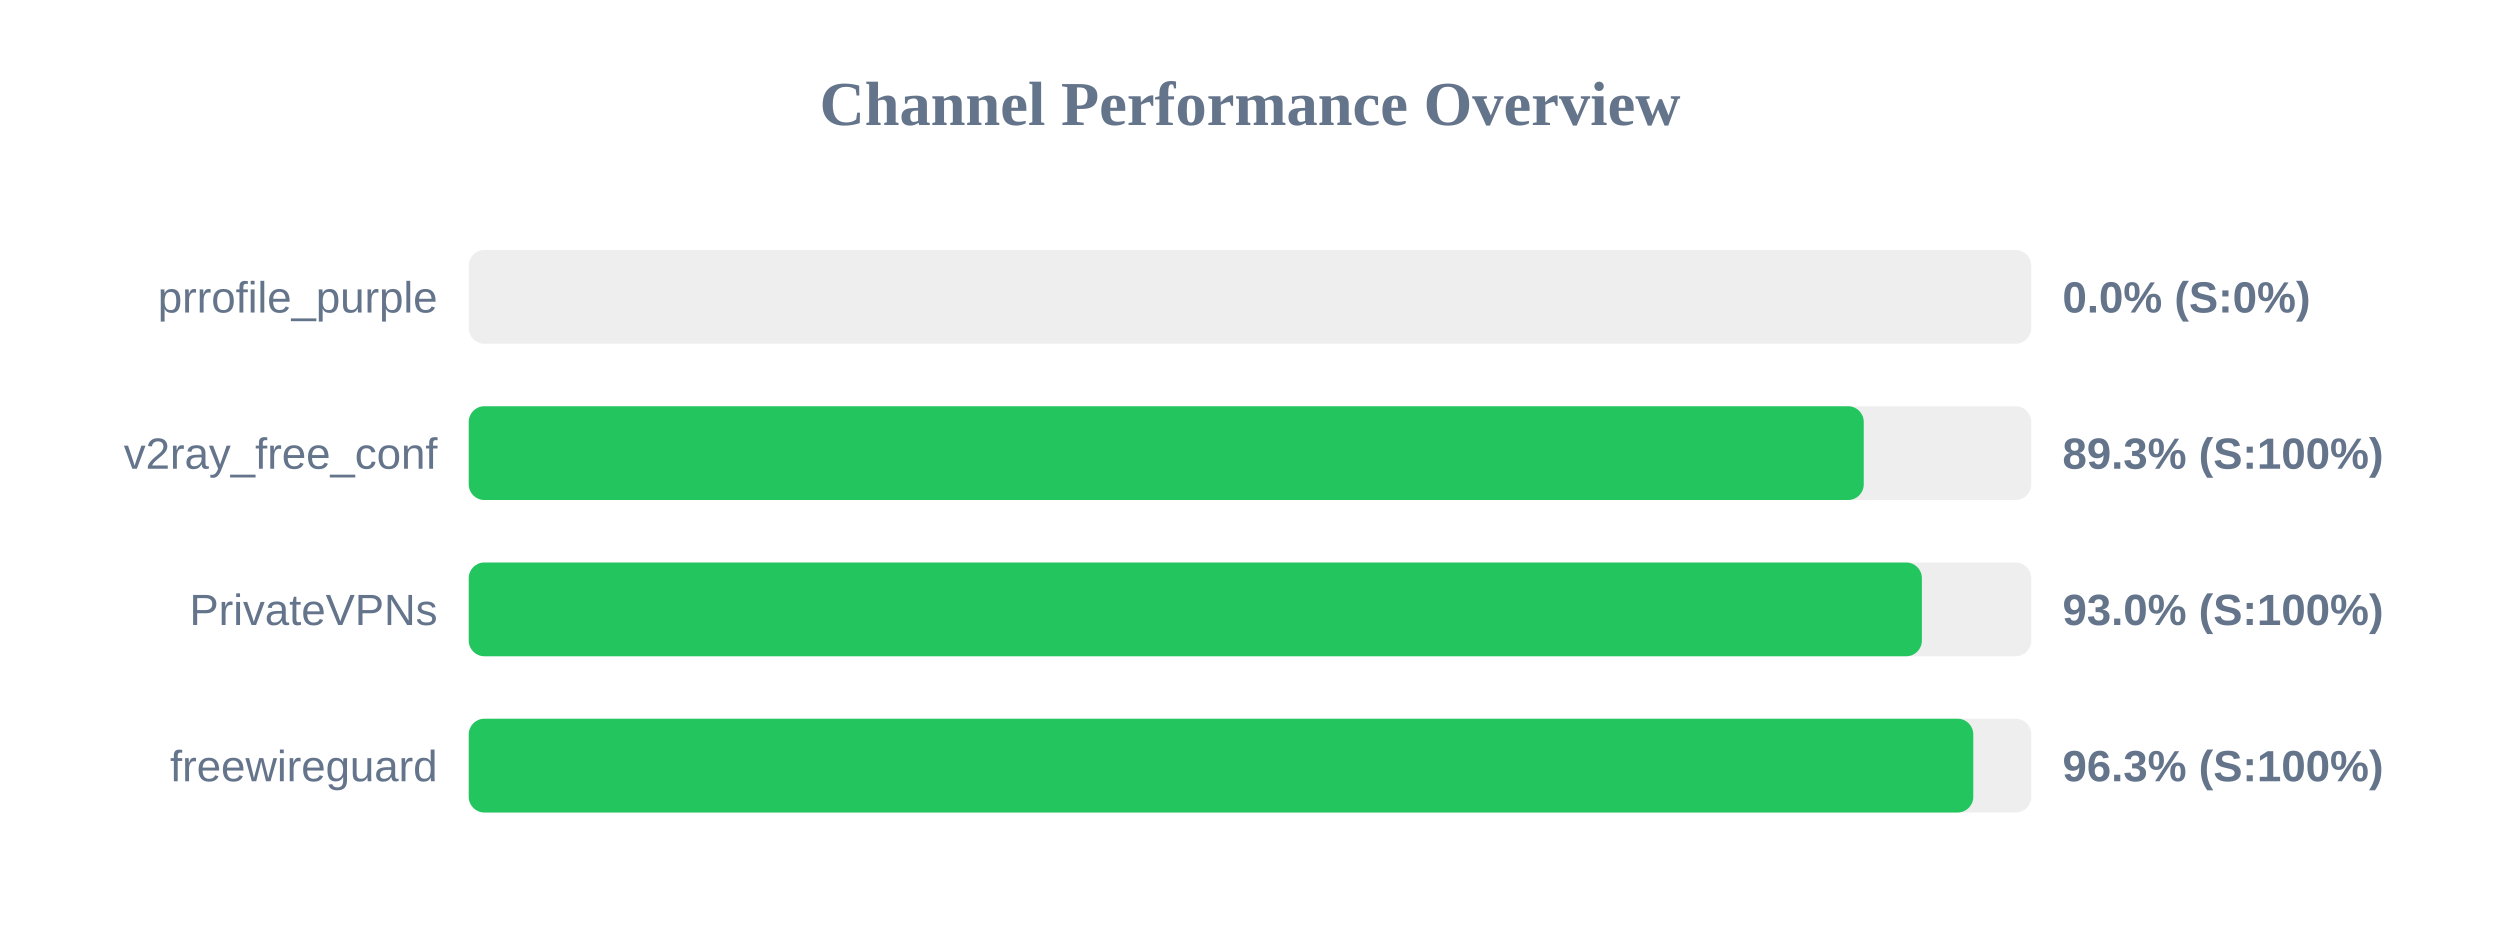
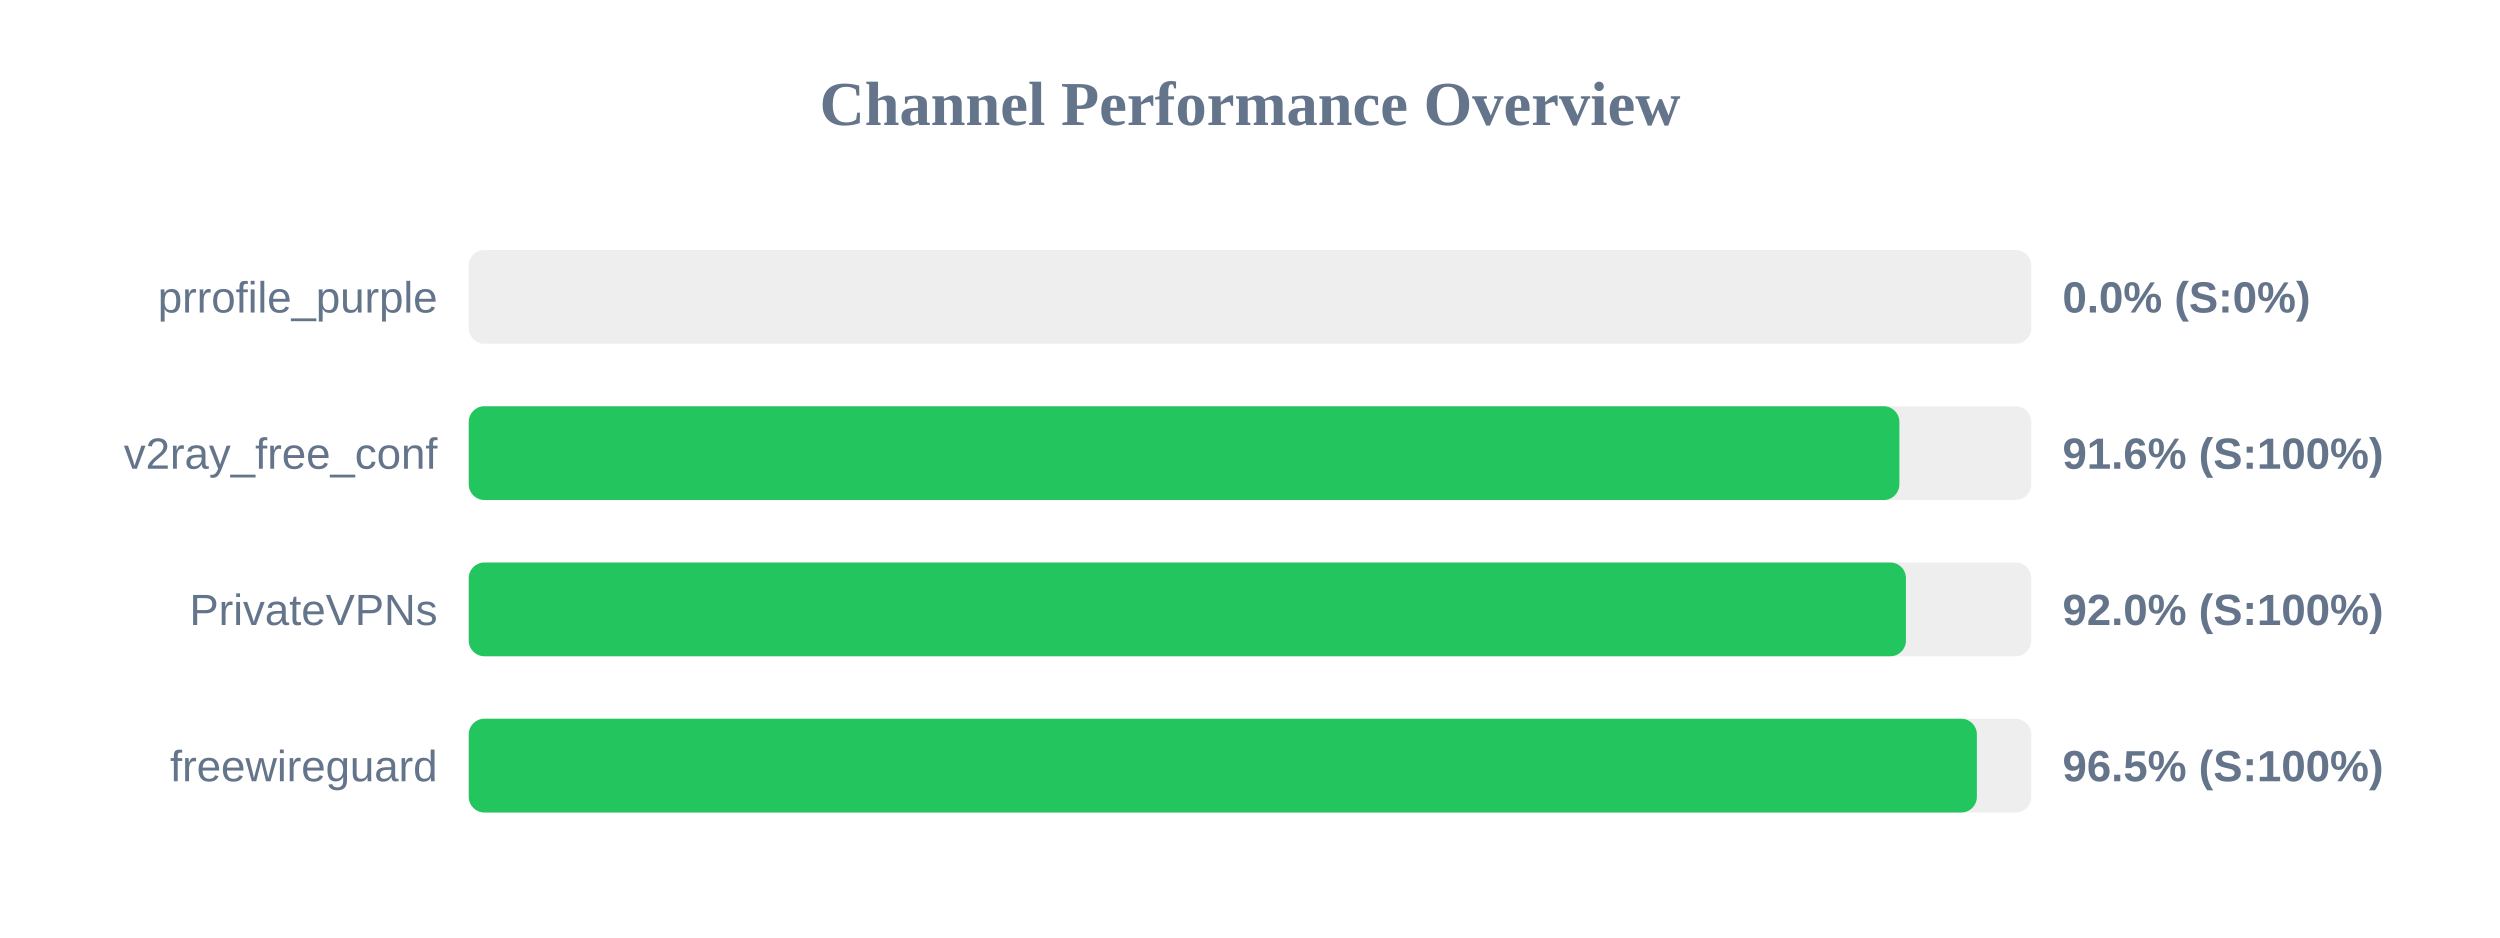
<svg xmlns="http://www.w3.org/2000/svg" width="800" height="300" version="1.1">
  <style>
        .row { font: 14px Arial; fill: #64748b; }
        .score { font: bold 14px Arial; fill: #64748b; }
    </style>
  <text x="400" y="40" text-anchor="middle" font-size="20px" font-weight="bold" fill="#64748b">Channel Performance Overview</text>
  <rect x="150" y="80" width="500" height="30" fill="#eee" rx="5" />
  <rect x="150" y="80" width="0.0" height="30" fill="#ef4444" rx="5" />
  <text x="140" y="100" text-anchor="end" class="row">prrofile_purple</text>
  <text x="660" y="100" text-anchor="start" class="score">0.0% (S:0%)</text>
  <rect x="150" y="130" width="500" height="30" fill="#eee" rx="5" />
-   <rect x="150" y="130" width="446.4" height="30" fill="#22c55e" rx="5" />
+   <rect x="150" y="130" width="457.8" height="30" fill="#22c55e" rx="5" />
  <text x="140" y="150" text-anchor="end" class="row">v2ray_free_conf</text>
-   <text x="660" y="150" text-anchor="start" class="score">89.3% (S:100%)</text>
+   <text x="660" y="150" text-anchor="start" class="score">91.6% (S:100%)</text>
  <rect x="150" y="180" width="500" height="30" fill="#eee" rx="5" />
-   <rect x="150" y="180" width="465.0" height="30" fill="#22c55e" rx="5" />
+   <rect x="150" y="180" width="459.9" height="30" fill="#22c55e" rx="5" />
  <text x="140" y="200" text-anchor="end" class="row">PrivateVPNs</text>
-   <text x="660" y="200" text-anchor="start" class="score">93.0% (S:100%)</text>
+   <text x="660" y="200" text-anchor="start" class="score">92.0% (S:100%)</text>
  <rect x="150" y="230" width="500" height="30" fill="#eee" rx="5" />
-   <rect x="150" y="230" width="481.45" height="30" fill="#22c55e" rx="5" />
+   <rect x="150" y="230" width="482.6" height="30" fill="#22c55e" rx="5" />
  <text x="140" y="250" text-anchor="end" class="row">freewireguard</text>
-   <text x="660" y="250" text-anchor="start" class="score">96.3% (S:100%)</text>
+   <text x="660" y="250" text-anchor="start" class="score">96.5% (S:100%)</text>
</svg>
